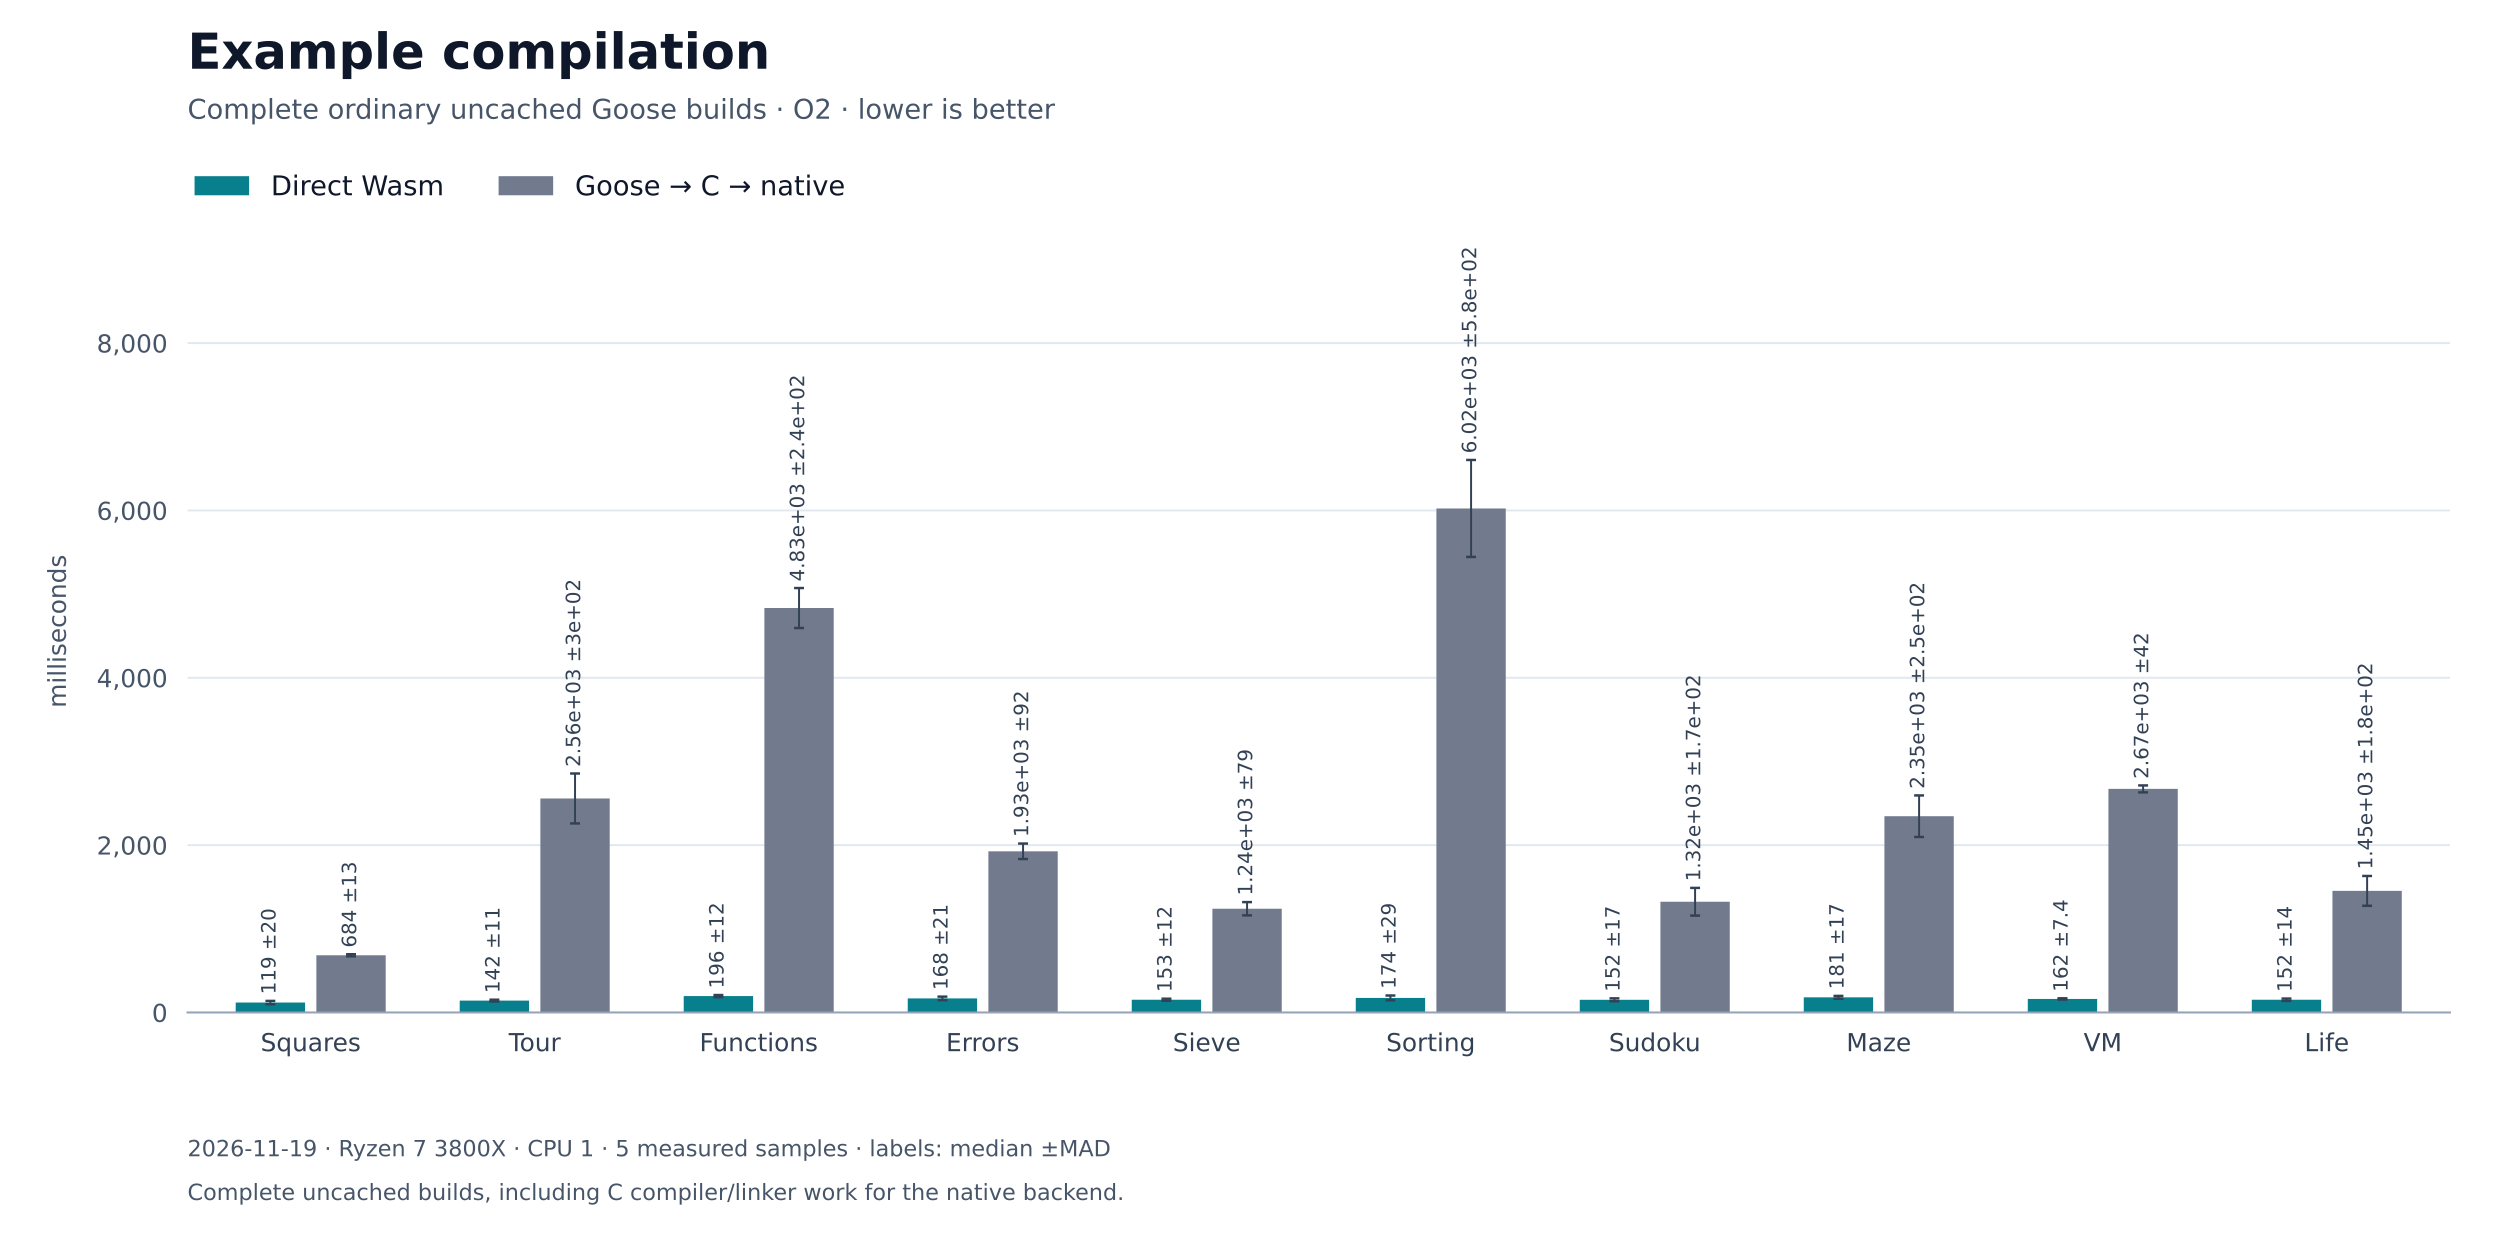
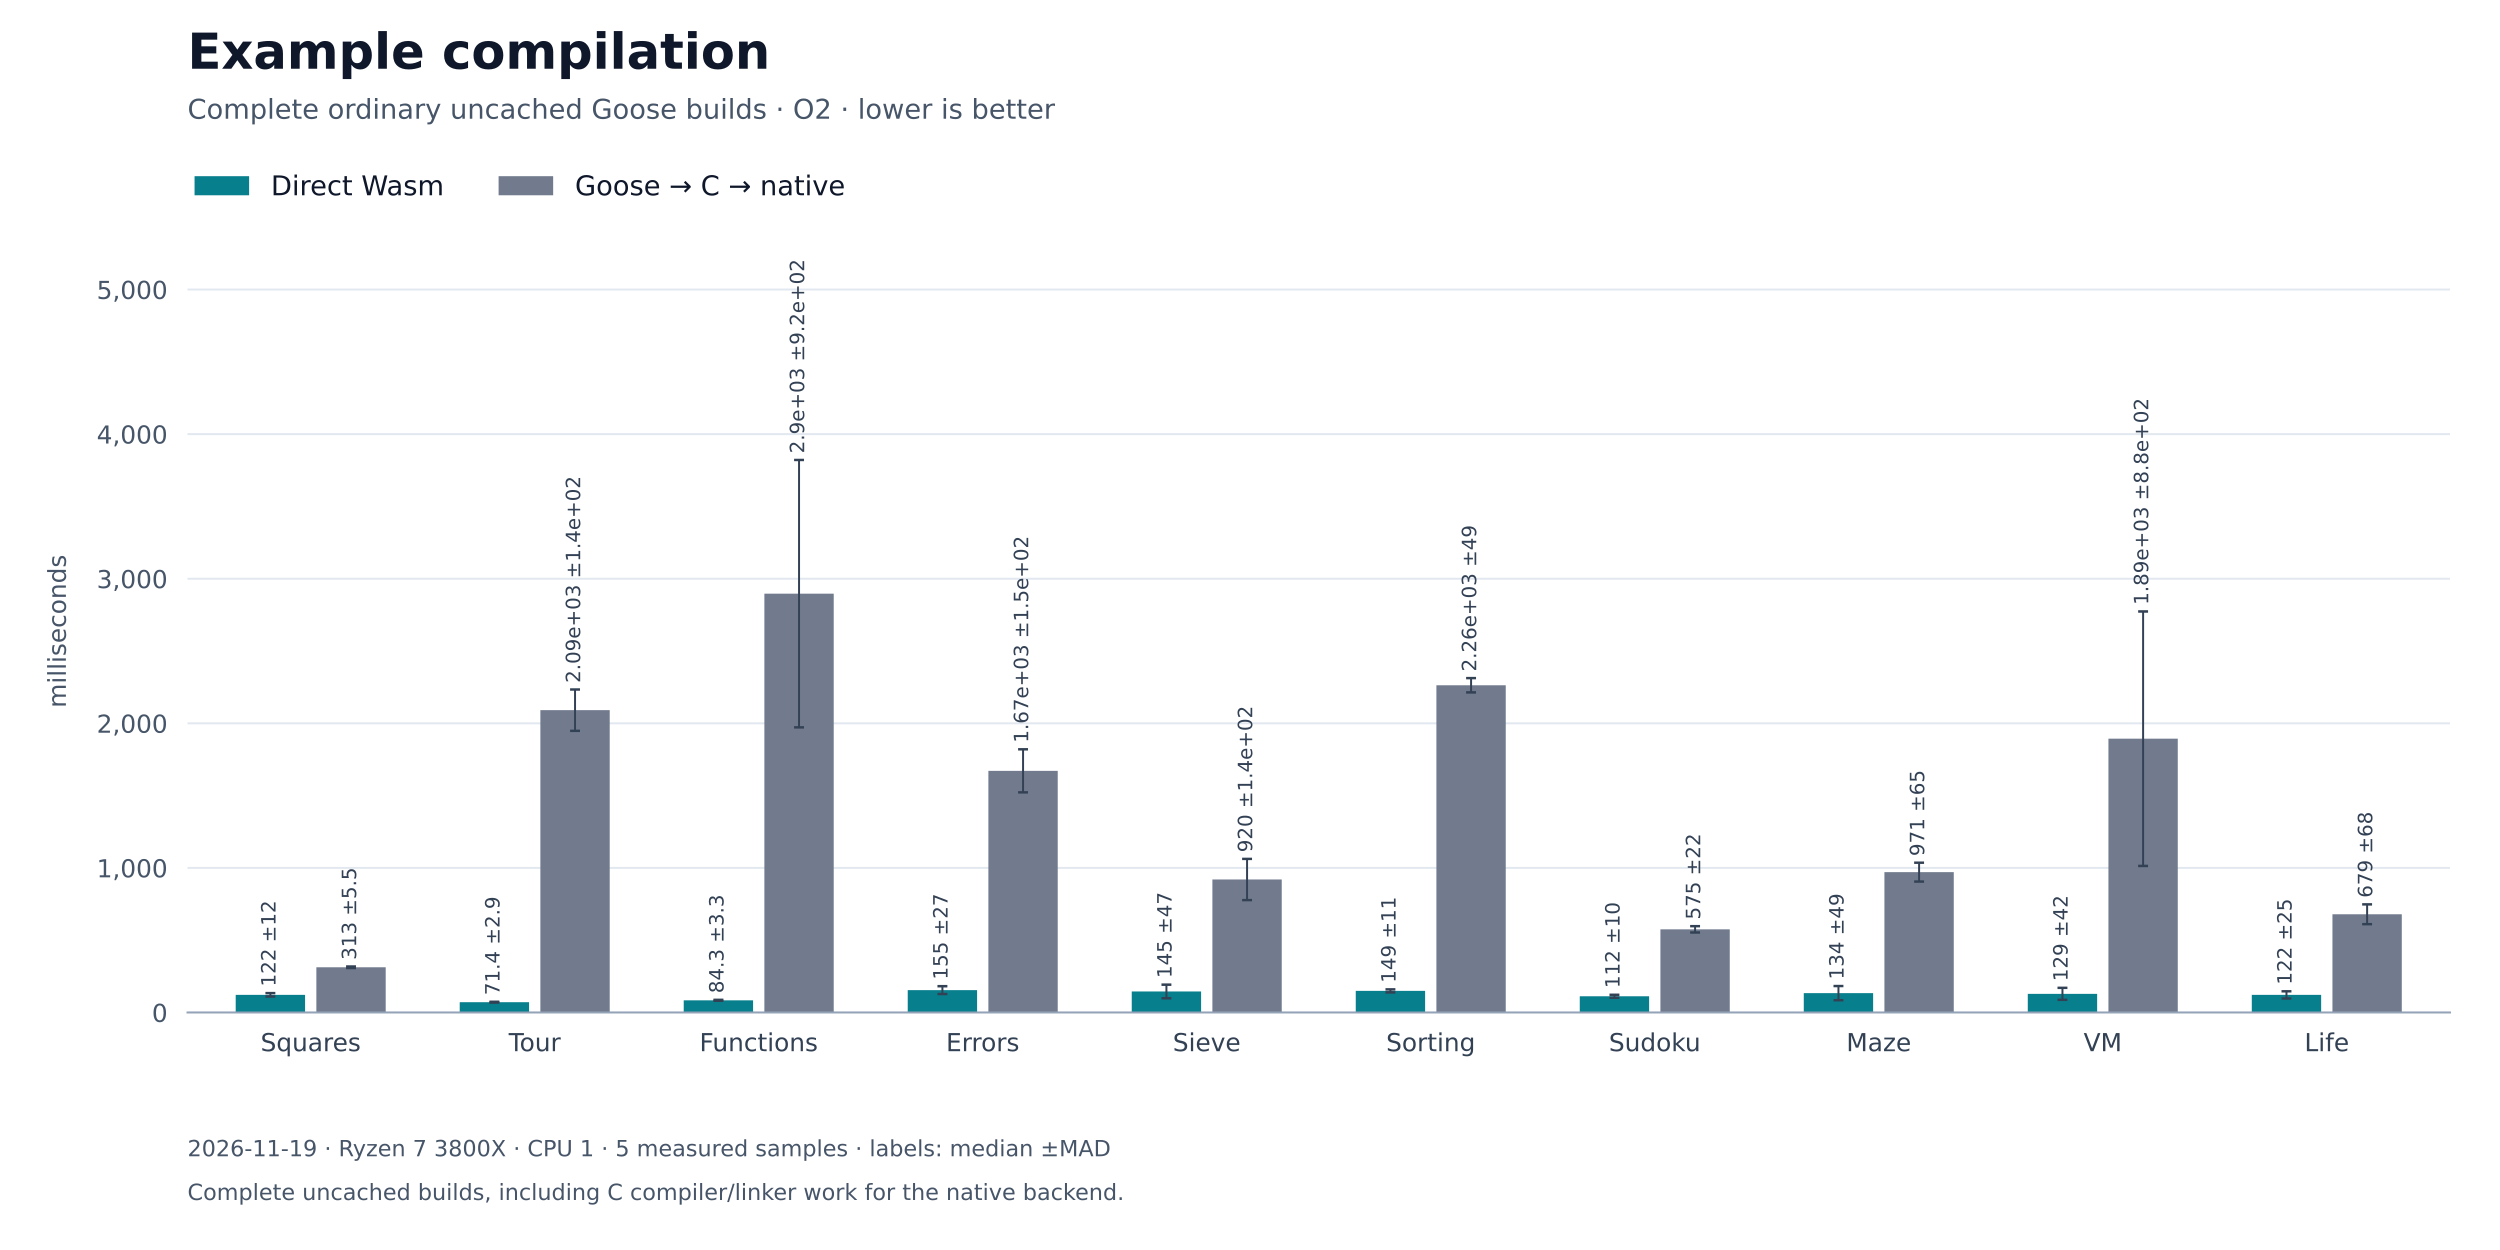
<svg xmlns="http://www.w3.org/2000/svg" xmlns:xlink="http://www.w3.org/1999/xlink" width="1008pt" height="504pt" viewBox="0 0 1008 504" version="1.1">
  <defs>
    <style type="text/css">*{stroke-linejoin: round; stroke-linecap: butt}</style>
  </defs>
  <g id="figure_1">
    <g id="patch_1">
      <path d="M 0 504 L 1008 504 L 1008 0 L 0 0 z " style="fill: #ffffff" />
    </g>
    <g id="axes_1">
      <g id="patch_2">
        <path d="M 75.6 408.24 L 987.84 408.24 L 987.84 100.8 L 75.6 100.8 z " style="fill: #ffffff" />
      </g>
      <g id="matplotlib.axis_1">
        <g id="xtick_1">
          <g id="line2d_1" />
          <g id="text_1">
            <text style="font-size: 10px; font-family: 'DejaVu Sans'; text-anchor: middle; fill: #334155" x="125.276" y="423.838" transform="rotate(-0 125.2764 423.8377)">Squares</text>
          </g>
        </g>
        <g id="xtick_2">
          <g id="line2d_2" />
          <g id="text_2">
            <text style="font-size: 10px; font-family: 'DejaVu Sans'; text-anchor: middle; fill: #334155" x="215.597" y="423.838" transform="rotate(-0 215.5972 423.8377)">Tour</text>
          </g>
        </g>
        <g id="xtick_3">
          <g id="line2d_3" />
          <g id="text_3">
            <text style="font-size: 10px; font-family: 'DejaVu Sans'; text-anchor: middle; fill: #334155" x="305.918" y="423.838" transform="rotate(-0 305.918 423.8384)">Functions</text>
          </g>
        </g>
        <g id="xtick_4">
          <g id="line2d_4" />
          <g id="text_4">
            <text style="font-size: 10px; font-family: 'DejaVu Sans'; text-anchor: middle; fill: #334155" x="396.239" y="423.838" transform="rotate(-0 396.2388 423.8377)">Errors</text>
          </g>
        </g>
        <g id="xtick_5">
          <g id="line2d_5" />
          <g id="text_5">
            <text style="font-size: 10px; font-family: 'DejaVu Sans'; text-anchor: middle; fill: #334155" x="486.56" y="423.838" transform="rotate(-0 486.5596 423.8384)">Sieve</text>
          </g>
        </g>
        <g id="xtick_6">
          <g id="line2d_6" />
          <g id="text_6">
            <text style="font-size: 10px; font-family: 'DejaVu Sans'; text-anchor: middle; fill: #334155" x="576.88" y="423.838" transform="rotate(-0 576.8804 423.8384)">Sorting</text>
          </g>
        </g>
        <g id="xtick_7">
          <g id="line2d_7" />
          <g id="text_7">
            <text style="font-size: 10px; font-family: 'DejaVu Sans'; text-anchor: middle; fill: #334155" x="667.201" y="423.838" transform="rotate(-0 667.2012 423.8384)">Sudoku</text>
          </g>
        </g>
        <g id="xtick_8">
          <g id="line2d_8" />
          <g id="text_8">
            <text style="font-size: 10px; font-family: 'DejaVu Sans'; text-anchor: middle; fill: #334155" x="757.522" y="423.838" transform="rotate(-0 757.522 423.8377)">Maze</text>
          </g>
        </g>
        <g id="xtick_9">
          <g id="line2d_9" />
          <g id="text_9">
            <text style="font-size: 10px; font-family: 'DejaVu Sans'; text-anchor: middle; fill: #334155" x="847.843" y="423.838" transform="rotate(-0 847.8428 423.8377)">VM</text>
          </g>
        </g>
        <g id="xtick_10">
          <g id="line2d_10" />
          <g id="text_10">
            <text style="font-size: 10px; font-family: 'DejaVu Sans'; text-anchor: middle; fill: #334155" x="938.164" y="423.838" transform="rotate(-0 938.1636 423.8384)">Life</text>
          </g>
        </g>
      </g>
      <g id="matplotlib.axis_2">
        <g id="ytick_1">
          <g id="line2d_11">
            <path d="M 75.6 408.24 L 987.84 408.24 " clip-path="url(#p27fe2b42cb)" style="fill: none; stroke: #e2e8f0; stroke-width: 0.8; stroke-linecap: square" />
          </g>
          <g id="line2d_12" />
          <g id="text_11">
            <text style="font-size: 10px; font-family: 'DejaVu Sans'; text-anchor: end; fill: #475569" x="67.6" y="412.039" transform="rotate(-0 67.6 412.0388)">0</text>
          </g>
        </g>
        <g id="ytick_2">
          <g id="line2d_13">
-             <path d="M 75.6 340.762 L 987.84 340.762 " clip-path="url(#p27fe2b42cb)" style="fill: none; stroke: #e2e8f0; stroke-width: 0.8; stroke-linecap: square" />
+             <path d="M 75.6 349.939 L 987.84 349.939 " clip-path="url(#p27fe2b42cb)" style="fill: none; stroke: #e2e8f0; stroke-width: 0.8; stroke-linecap: square" />
          </g>
          <g id="line2d_14" />
          <g id="text_12">
-             <text style="font-size: 10px; font-family: 'DejaVu Sans'; text-anchor: end; fill: #475569" x="67.6" y="344.561" transform="rotate(-0 67.6 344.5608)">2,000</text>
+             <text style="font-size: 10px; font-family: 'DejaVu Sans'; text-anchor: end; fill: #475569" x="67.6" y="353.738" transform="rotate(-0 67.6 353.7382)">1,000</text>
          </g>
        </g>
        <g id="ytick_3">
          <g id="line2d_15">
-             <path d="M 75.6 273.284 L 987.84 273.284 " clip-path="url(#p27fe2b42cb)" style="fill: none; stroke: #e2e8f0; stroke-width: 0.8; stroke-linecap: square" />
+             <path d="M 75.6 291.639 L 987.84 291.639 " clip-path="url(#p27fe2b42cb)" style="fill: none; stroke: #e2e8f0; stroke-width: 0.8; stroke-linecap: square" />
          </g>
          <g id="line2d_16" />
          <g id="text_13">
-             <text style="font-size: 10px; font-family: 'DejaVu Sans'; text-anchor: end; fill: #475569" x="67.6" y="277.083" transform="rotate(-0 67.6 277.0827)">4,000</text>
+             <text style="font-size: 10px; font-family: 'DejaVu Sans'; text-anchor: end; fill: #475569" x="67.6" y="295.438" transform="rotate(-0 67.6 295.4376)">2,000</text>
          </g>
        </g>
        <g id="ytick_4">
          <g id="line2d_17">
-             <path d="M 75.6 205.806 L 987.84 205.806 " clip-path="url(#p27fe2b42cb)" style="fill: none; stroke: #e2e8f0; stroke-width: 0.8; stroke-linecap: square" />
+             <path d="M 75.6 233.338 L 987.84 233.338 " clip-path="url(#p27fe2b42cb)" style="fill: none; stroke: #e2e8f0; stroke-width: 0.8; stroke-linecap: square" />
          </g>
          <g id="line2d_18" />
          <g id="text_14">
-             <text style="font-size: 10px; font-family: 'DejaVu Sans'; text-anchor: end; fill: #475569" x="67.6" y="209.605" transform="rotate(-0 67.6 209.6047)">6,000</text>
+             <text style="font-size: 10px; font-family: 'DejaVu Sans'; text-anchor: end; fill: #475569" x="67.6" y="237.137" transform="rotate(-0 67.6 237.137)">3,000</text>
          </g>
        </g>
        <g id="ytick_5">
          <g id="line2d_19">
-             <path d="M 75.6 138.328 L 987.84 138.328 " clip-path="url(#p27fe2b42cb)" style="fill: none; stroke: #e2e8f0; stroke-width: 0.8; stroke-linecap: square" />
+             <path d="M 75.6 175.038 L 987.84 175.038 " clip-path="url(#p27fe2b42cb)" style="fill: none; stroke: #e2e8f0; stroke-width: 0.8; stroke-linecap: square" />
          </g>
          <g id="line2d_20" />
          <g id="text_15">
-             <text style="font-size: 10px; font-family: 'DejaVu Sans'; text-anchor: end; fill: #475569" x="67.6" y="142.127" transform="rotate(-0 67.6 142.1267)">8,000</text>
-           </g>
-         </g>
-         <g id="text_16">
+             <text style="font-size: 10px; font-family: 'DejaVu Sans'; text-anchor: end; fill: #475569" x="67.6" y="178.836" transform="rotate(-0 67.6 178.8363)">4,000</text>
+           </g>
+         </g>
+         <g id="ytick_6">
+           <g id="line2d_21">
+             <path d="M 75.6 116.737 L 987.84 116.737 " clip-path="url(#p27fe2b42cb)" style="fill: none; stroke: #e2e8f0; stroke-width: 0.8; stroke-linecap: square" />
+           </g>
+           <g id="line2d_22" />
+           <g id="text_16">
+             <text style="font-size: 10px; font-family: 'DejaVu Sans'; text-anchor: end; fill: #475569" x="67.6" y="120.536" transform="rotate(-0 67.6 120.5357)">5,000</text>
+           </g>
+         </g>
+         <g id="text_17">
          <text style="font-size: 10px; font-family: 'DejaVu Sans'; text-anchor: middle; fill: #475569" x="26.57" y="254.52" transform="rotate(-90 26.56953 254.52)">milliseconds</text>
        </g>
      </g>
      <g id="patch_3">
-         <path d="M 95.037 408.24 L 123 408.24 L 123 404.233 L 95.037 404.233 z " clip-path="url(#p27fe2b42cb)" style="fill: #087f8c" />
+         <path d="M 95.037 408.24 L 123 408.24 L 123 401.125 L 95.037 401.125 z " clip-path="url(#p27fe2b42cb)" style="fill: #087f8c" />
      </g>
      <g id="patch_4">
-         <path d="M 185.358 408.24 L 213.321 408.24 L 213.321 403.441 L 185.358 403.441 z " clip-path="url(#p27fe2b42cb)" style="fill: #087f8c" />
+         <path d="M 185.358 408.24 L 213.321 408.24 L 213.321 404.079 L 185.358 404.079 z " clip-path="url(#p27fe2b42cb)" style="fill: #087f8c" />
      </g>
      <g id="patch_5">
-         <path d="M 275.679 408.24 L 303.642 408.24 L 303.642 401.626 L 275.679 401.626 z " clip-path="url(#p27fe2b42cb)" style="fill: #087f8c" />
+         <path d="M 275.679 408.24 L 303.642 408.24 L 303.642 403.323 L 275.679 403.323 z " clip-path="url(#p27fe2b42cb)" style="fill: #087f8c" />
      </g>
      <g id="patch_6">
-         <path d="M 365.999 408.24 L 393.963 408.24 L 393.963 402.557 L 365.999 402.557 z " clip-path="url(#p27fe2b42cb)" style="fill: #087f8c" />
+         <path d="M 365.999 408.24 L 393.963 408.24 L 393.963 399.217 L 365.999 399.217 z " clip-path="url(#p27fe2b42cb)" style="fill: #087f8c" />
      </g>
      <g id="patch_7">
-         <path d="M 456.32 408.24 L 484.284 408.24 L 484.284 403.089 L 456.32 403.089 z " clip-path="url(#p27fe2b42cb)" style="fill: #087f8c" />
+         <path d="M 456.32 408.24 L 484.284 408.24 L 484.284 399.758 L 456.32 399.758 z " clip-path="url(#p27fe2b42cb)" style="fill: #087f8c" />
      </g>
      <g id="patch_8">
-         <path d="M 546.641 408.24 L 574.604 408.24 L 574.604 402.354 L 546.641 402.354 z " clip-path="url(#p27fe2b42cb)" style="fill: #087f8c" />
+         <path d="M 546.641 408.24 L 574.604 408.24 L 574.604 399.53 L 546.641 399.53 z " clip-path="url(#p27fe2b42cb)" style="fill: #087f8c" />
      </g>
      <g id="patch_9">
-         <path d="M 636.962 408.24 L 664.925 408.24 L 664.925 403.125 L 636.962 403.125 z " clip-path="url(#p27fe2b42cb)" style="fill: #087f8c" />
+         <path d="M 636.962 408.24 L 664.925 408.24 L 664.925 401.689 L 636.962 401.689 z " clip-path="url(#p27fe2b42cb)" style="fill: #087f8c" />
      </g>
      <g id="patch_10">
-         <path d="M 727.283 408.24 L 755.246 408.24 L 755.246 402.127 L 727.283 402.127 z " clip-path="url(#p27fe2b42cb)" style="fill: #087f8c" />
+         <path d="M 727.283 408.24 L 755.246 408.24 L 755.246 400.431 L 727.283 400.431 z " clip-path="url(#p27fe2b42cb)" style="fill: #087f8c" />
      </g>
      <g id="patch_11">
-         <path d="M 817.603 408.24 L 845.567 408.24 L 845.567 402.77 L 817.603 402.77 z " clip-path="url(#p27fe2b42cb)" style="fill: #087f8c" />
+         <path d="M 817.603 408.24 L 845.567 408.24 L 845.567 400.722 L 817.603 400.722 z " clip-path="url(#p27fe2b42cb)" style="fill: #087f8c" />
      </g>
      <g id="patch_12">
-         <path d="M 907.924 408.24 L 935.887 408.24 L 935.887 403.095 L 907.924 403.095 z " clip-path="url(#p27fe2b42cb)" style="fill: #087f8c" />
+         <path d="M 907.924 408.24 L 935.887 408.24 L 935.887 401.143 L 907.924 401.143 z " clip-path="url(#p27fe2b42cb)" style="fill: #087f8c" />
      </g>
      <g id="patch_13">
-         <path d="M 127.553 408.24 L 155.516 408.24 L 155.516 385.176 L 127.553 385.176 z " clip-path="url(#p27fe2b42cb)" style="fill: #727b8e" />
+         <path d="M 127.553 408.24 L 155.516 408.24 L 155.516 389.999 L 127.553 389.999 z " clip-path="url(#p27fe2b42cb)" style="fill: #727b8e" />
      </g>
      <g id="patch_14">
-         <path d="M 217.873 408.24 L 245.837 408.24 L 245.837 321.934 L 217.873 321.934 z " clip-path="url(#p27fe2b42cb)" style="fill: #727b8e" />
+         <path d="M 217.873 408.24 L 245.837 408.24 L 245.837 286.338 L 217.873 286.338 z " clip-path="url(#p27fe2b42cb)" style="fill: #727b8e" />
      </g>
      <g id="patch_15">
-         <path d="M 308.194 408.24 L 336.157 408.24 L 336.157 245.156 L 308.194 245.156 z " clip-path="url(#p27fe2b42cb)" style="fill: #727b8e" />
+         <path d="M 308.194 408.24 L 336.157 408.24 L 336.157 239.372 L 308.194 239.372 z " clip-path="url(#p27fe2b42cb)" style="fill: #727b8e" />
      </g>
      <g id="patch_16">
-         <path d="M 398.515 408.24 L 426.478 408.24 L 426.478 343.249 L 398.515 343.249 z " clip-path="url(#p27fe2b42cb)" style="fill: #727b8e" />
+         <path d="M 398.515 408.24 L 426.478 408.24 L 426.478 310.805 L 398.515 310.805 z " clip-path="url(#p27fe2b42cb)" style="fill: #727b8e" />
      </g>
      <g id="patch_17">
-         <path d="M 488.836 408.24 L 516.799 408.24 L 516.799 366.401 L 488.836 366.401 z " clip-path="url(#p27fe2b42cb)" style="fill: #727b8e" />
+         <path d="M 488.836 408.24 L 516.799 408.24 L 516.799 354.606 L 488.836 354.606 z " clip-path="url(#p27fe2b42cb)" style="fill: #727b8e" />
      </g>
      <g id="patch_18">
-         <path d="M 579.156 408.24 L 607.12 408.24 L 607.12 205.007 L 579.156 205.007 z " clip-path="url(#p27fe2b42cb)" style="fill: #727b8e" />
+         <path d="M 579.156 408.24 L 607.12 408.24 L 607.12 276.292 L 579.156 276.292 z " clip-path="url(#p27fe2b42cb)" style="fill: #727b8e" />
      </g>
      <g id="patch_19">
-         <path d="M 669.477 408.24 L 697.441 408.24 L 697.441 363.582 L 669.477 363.582 z " clip-path="url(#p27fe2b42cb)" style="fill: #727b8e" />
+         <path d="M 669.477 408.24 L 697.441 408.24 L 697.441 374.699 L 669.477 374.699 z " clip-path="url(#p27fe2b42cb)" style="fill: #727b8e" />
      </g>
      <g id="patch_20">
-         <path d="M 759.798 408.24 L 787.761 408.24 L 787.761 329.089 L 759.798 329.089 z " clip-path="url(#p27fe2b42cb)" style="fill: #727b8e" />
+         <path d="M 759.798 408.24 L 787.761 408.24 L 787.761 351.648 L 759.798 351.648 z " clip-path="url(#p27fe2b42cb)" style="fill: #727b8e" />
      </g>
      <g id="patch_21">
-         <path d="M 850.119 408.24 L 878.082 408.24 L 878.082 318.084 L 850.119 318.084 z " clip-path="url(#p27fe2b42cb)" style="fill: #727b8e" />
+         <path d="M 850.119 408.24 L 878.082 408.24 L 878.082 297.843 L 850.119 297.843 z " clip-path="url(#p27fe2b42cb)" style="fill: #727b8e" />
      </g>
      <g id="patch_22">
-         <path d="M 940.44 408.24 L 968.403 408.24 L 968.403 359.21 L 940.44 359.21 z " clip-path="url(#p27fe2b42cb)" style="fill: #727b8e" />
+         <path d="M 940.44 408.24 L 968.403 408.24 L 968.403 368.639 L 940.44 368.639 z " clip-path="url(#p27fe2b42cb)" style="fill: #727b8e" />
      </g>
      <g id="LineCollection_1">
-         <path d="M 109.019 404.896 L 109.019 403.569 " clip-path="url(#p27fe2b42cb)" style="fill: none; stroke: #334155; stroke-width: 0.8" />
-         <path d="M 199.339 403.811 L 199.339 403.072 " clip-path="url(#p27fe2b42cb)" style="fill: none; stroke: #334155; stroke-width: 0.8" />
-         <path d="M 289.66 402.047 L 289.66 401.206 " clip-path="url(#p27fe2b42cb)" style="fill: none; stroke: #334155; stroke-width: 0.8" />
-         <path d="M 379.981 403.263 L 379.981 401.852 " clip-path="url(#p27fe2b42cb)" style="fill: none; stroke: #334155; stroke-width: 0.8" />
-         <path d="M 470.302 403.504 L 470.302 402.674 " clip-path="url(#p27fe2b42cb)" style="fill: none; stroke: #334155; stroke-width: 0.8" />
-         <path d="M 560.623 403.33 L 560.623 401.377 " clip-path="url(#p27fe2b42cb)" style="fill: none; stroke: #334155; stroke-width: 0.8" />
-         <path d="M 650.943 403.713 L 650.943 402.538 " clip-path="url(#p27fe2b42cb)" style="fill: none; stroke: #334155; stroke-width: 0.8" />
-         <path d="M 741.264 402.695 L 741.264 401.558 " clip-path="url(#p27fe2b42cb)" style="fill: none; stroke: #334155; stroke-width: 0.8" />
-         <path d="M 831.585 403.018 L 831.585 402.522 " clip-path="url(#p27fe2b42cb)" style="fill: none; stroke: #334155; stroke-width: 0.8" />
-         <path d="M 921.906 403.569 L 921.906 402.621 " clip-path="url(#p27fe2b42cb)" style="fill: none; stroke: #334155; stroke-width: 0.8" />
-       </g>
-       <g id="line2d_21">
+         <path d="M 109.019 401.821 L 109.019 400.428 " clip-path="url(#p27fe2b42cb)" style="fill: none; stroke: #334155; stroke-width: 0.8" />
+         <path d="M 199.339 404.248 L 199.339 403.91 " clip-path="url(#p27fe2b42cb)" style="fill: none; stroke: #334155; stroke-width: 0.8" />
+         <path d="M 289.66 403.513 L 289.66 403.133 " clip-path="url(#p27fe2b42cb)" style="fill: none; stroke: #334155; stroke-width: 0.8" />
+         <path d="M 379.981 400.796 L 379.981 397.637 " clip-path="url(#p27fe2b42cb)" style="fill: none; stroke: #334155; stroke-width: 0.8" />
+         <path d="M 470.302 402.499 L 470.302 397.017 " clip-path="url(#p27fe2b42cb)" style="fill: none; stroke: #334155; stroke-width: 0.8" />
+         <path d="M 560.623 400.146 L 560.623 398.915 " clip-path="url(#p27fe2b42cb)" style="fill: none; stroke: #334155; stroke-width: 0.8" />
+         <path d="M 650.943 402.301 L 650.943 401.078 " clip-path="url(#p27fe2b42cb)" style="fill: none; stroke: #334155; stroke-width: 0.8" />
+         <path d="M 741.264 403.29 L 741.264 397.573 " clip-path="url(#p27fe2b42cb)" style="fill: none; stroke: #334155; stroke-width: 0.8" />
+         <path d="M 831.585 403.144 L 831.585 398.299 " clip-path="url(#p27fe2b42cb)" style="fill: none; stroke: #334155; stroke-width: 0.8" />
+         <path d="M 921.906 402.595 L 921.906 399.691 " clip-path="url(#p27fe2b42cb)" style="fill: none; stroke: #334155; stroke-width: 0.8" />
+       </g>
+       <g id="line2d_23">
        <defs>
          <path id="m630ef24590" d="M 2 0 L -2 -0 " style="stroke: #334155" />
        </defs>
        <g clip-path="url(#p27fe2b42cb)">
-           <use xlink:href="#m630ef24590" x="109.019" y="404.896" style="fill: #1f77b4; stroke: #334155" />
-           <use xlink:href="#m630ef24590" x="199.339" y="403.811" style="fill: #1f77b4; stroke: #334155" />
-           <use xlink:href="#m630ef24590" x="289.66" y="402.047" style="fill: #1f77b4; stroke: #334155" />
-           <use xlink:href="#m630ef24590" x="379.981" y="403.263" style="fill: #1f77b4; stroke: #334155" />
-           <use xlink:href="#m630ef24590" x="470.302" y="403.504" style="fill: #1f77b4; stroke: #334155" />
-           <use xlink:href="#m630ef24590" x="560.623" y="403.33" style="fill: #1f77b4; stroke: #334155" />
-           <use xlink:href="#m630ef24590" x="650.943" y="403.713" style="fill: #1f77b4; stroke: #334155" />
-           <use xlink:href="#m630ef24590" x="741.264" y="402.695" style="fill: #1f77b4; stroke: #334155" />
-           <use xlink:href="#m630ef24590" x="831.585" y="403.018" style="fill: #1f77b4; stroke: #334155" />
-           <use xlink:href="#m630ef24590" x="921.906" y="403.569" style="fill: #1f77b4; stroke: #334155" />
-         </g>
-       </g>
-       <g id="line2d_22">
-         <g clip-path="url(#p27fe2b42cb)">
-           <use xlink:href="#m630ef24590" x="109.019" y="403.569" style="fill: #1f77b4; stroke: #334155" />
-           <use xlink:href="#m630ef24590" x="199.339" y="403.072" style="fill: #1f77b4; stroke: #334155" />
-           <use xlink:href="#m630ef24590" x="289.66" y="401.206" style="fill: #1f77b4; stroke: #334155" />
-           <use xlink:href="#m630ef24590" x="379.981" y="401.852" style="fill: #1f77b4; stroke: #334155" />
-           <use xlink:href="#m630ef24590" x="470.302" y="402.674" style="fill: #1f77b4; stroke: #334155" />
-           <use xlink:href="#m630ef24590" x="560.623" y="401.377" style="fill: #1f77b4; stroke: #334155" />
-           <use xlink:href="#m630ef24590" x="650.943" y="402.538" style="fill: #1f77b4; stroke: #334155" />
-           <use xlink:href="#m630ef24590" x="741.264" y="401.558" style="fill: #1f77b4; stroke: #334155" />
-           <use xlink:href="#m630ef24590" x="831.585" y="402.522" style="fill: #1f77b4; stroke: #334155" />
-           <use xlink:href="#m630ef24590" x="921.906" y="402.621" style="fill: #1f77b4; stroke: #334155" />
-         </g>
-       </g>
-       <g id="LineCollection_2">
-         <path d="M 141.534 385.612 L 141.534 384.741 " clip-path="url(#p27fe2b42cb)" style="fill: none; stroke: #334155; stroke-width: 0.8" />
-         <path d="M 231.855 332.004 L 231.855 311.864 " clip-path="url(#p27fe2b42cb)" style="fill: none; stroke: #334155; stroke-width: 0.8" />
-         <path d="M 322.176 253.211 L 322.176 237.1 " clip-path="url(#p27fe2b42cb)" style="fill: none; stroke: #334155; stroke-width: 0.8" />
-         <path d="M 412.497 346.368 L 412.497 340.13 " clip-path="url(#p27fe2b42cb)" style="fill: none; stroke: #334155; stroke-width: 0.8" />
-         <path d="M 502.817 369.078 L 502.817 363.724 " clip-path="url(#p27fe2b42cb)" style="fill: none; stroke: #334155; stroke-width: 0.8" />
-         <path d="M 593.138 224.557 L 593.138 185.457 " clip-path="url(#p27fe2b42cb)" style="fill: none; stroke: #334155; stroke-width: 0.8" />
-         <path d="M 683.459 369.169 L 683.459 357.994 " clip-path="url(#p27fe2b42cb)" style="fill: none; stroke: #334155; stroke-width: 0.8" />
-         <path d="M 773.78 337.467 L 773.78 320.712 " clip-path="url(#p27fe2b42cb)" style="fill: none; stroke: #334155; stroke-width: 0.8" />
-         <path d="M 864.101 319.486 L 864.101 316.682 " clip-path="url(#p27fe2b42cb)" style="fill: none; stroke: #334155; stroke-width: 0.8" />
-         <path d="M 954.421 365.221 L 954.421 353.199 " clip-path="url(#p27fe2b42cb)" style="fill: none; stroke: #334155; stroke-width: 0.8" />
-       </g>
-       <g id="line2d_23">
-         <g clip-path="url(#p27fe2b42cb)">
-           <use xlink:href="#m630ef24590" x="141.534" y="385.612" style="fill: #1f77b4; stroke: #334155" />
-           <use xlink:href="#m630ef24590" x="231.855" y="332.004" style="fill: #1f77b4; stroke: #334155" />
-           <use xlink:href="#m630ef24590" x="322.176" y="253.211" style="fill: #1f77b4; stroke: #334155" />
-           <use xlink:href="#m630ef24590" x="412.497" y="346.368" style="fill: #1f77b4; stroke: #334155" />
-           <use xlink:href="#m630ef24590" x="502.817" y="369.078" style="fill: #1f77b4; stroke: #334155" />
-           <use xlink:href="#m630ef24590" x="593.138" y="224.557" style="fill: #1f77b4; stroke: #334155" />
-           <use xlink:href="#m630ef24590" x="683.459" y="369.169" style="fill: #1f77b4; stroke: #334155" />
-           <use xlink:href="#m630ef24590" x="773.78" y="337.467" style="fill: #1f77b4; stroke: #334155" />
-           <use xlink:href="#m630ef24590" x="864.101" y="319.486" style="fill: #1f77b4; stroke: #334155" />
-           <use xlink:href="#m630ef24590" x="954.421" y="365.221" style="fill: #1f77b4; stroke: #334155" />
+           <use xlink:href="#m630ef24590" x="109.019" y="401.821" style="fill: #1f77b4; stroke: #334155" />
+           <use xlink:href="#m630ef24590" x="199.339" y="404.248" style="fill: #1f77b4; stroke: #334155" />
+           <use xlink:href="#m630ef24590" x="289.66" y="403.513" style="fill: #1f77b4; stroke: #334155" />
+           <use xlink:href="#m630ef24590" x="379.981" y="400.796" style="fill: #1f77b4; stroke: #334155" />
+           <use xlink:href="#m630ef24590" x="470.302" y="402.499" style="fill: #1f77b4; stroke: #334155" />
+           <use xlink:href="#m630ef24590" x="560.623" y="400.146" style="fill: #1f77b4; stroke: #334155" />
+           <use xlink:href="#m630ef24590" x="650.943" y="402.301" style="fill: #1f77b4; stroke: #334155" />
+           <use xlink:href="#m630ef24590" x="741.264" y="403.29" style="fill: #1f77b4; stroke: #334155" />
+           <use xlink:href="#m630ef24590" x="831.585" y="403.144" style="fill: #1f77b4; stroke: #334155" />
+           <use xlink:href="#m630ef24590" x="921.906" y="402.595" style="fill: #1f77b4; stroke: #334155" />
        </g>
      </g>
      <g id="line2d_24">
        <g clip-path="url(#p27fe2b42cb)">
-           <use xlink:href="#m630ef24590" x="141.534" y="384.741" style="fill: #1f77b4; stroke: #334155" />
-           <use xlink:href="#m630ef24590" x="231.855" y="311.864" style="fill: #1f77b4; stroke: #334155" />
-           <use xlink:href="#m630ef24590" x="322.176" y="237.1" style="fill: #1f77b4; stroke: #334155" />
-           <use xlink:href="#m630ef24590" x="412.497" y="340.13" style="fill: #1f77b4; stroke: #334155" />
-           <use xlink:href="#m630ef24590" x="502.817" y="363.724" style="fill: #1f77b4; stroke: #334155" />
-           <use xlink:href="#m630ef24590" x="593.138" y="185.457" style="fill: #1f77b4; stroke: #334155" />
-           <use xlink:href="#m630ef24590" x="683.459" y="357.994" style="fill: #1f77b4; stroke: #334155" />
-           <use xlink:href="#m630ef24590" x="773.78" y="320.712" style="fill: #1f77b4; stroke: #334155" />
-           <use xlink:href="#m630ef24590" x="864.101" y="316.682" style="fill: #1f77b4; stroke: #334155" />
-           <use xlink:href="#m630ef24590" x="954.421" y="353.199" style="fill: #1f77b4; stroke: #334155" />
+           <use xlink:href="#m630ef24590" x="109.019" y="400.428" style="fill: #1f77b4; stroke: #334155" />
+           <use xlink:href="#m630ef24590" x="199.339" y="403.91" style="fill: #1f77b4; stroke: #334155" />
+           <use xlink:href="#m630ef24590" x="289.66" y="403.133" style="fill: #1f77b4; stroke: #334155" />
+           <use xlink:href="#m630ef24590" x="379.981" y="397.637" style="fill: #1f77b4; stroke: #334155" />
+           <use xlink:href="#m630ef24590" x="470.302" y="397.017" style="fill: #1f77b4; stroke: #334155" />
+           <use xlink:href="#m630ef24590" x="560.623" y="398.915" style="fill: #1f77b4; stroke: #334155" />
+           <use xlink:href="#m630ef24590" x="650.943" y="401.078" style="fill: #1f77b4; stroke: #334155" />
+           <use xlink:href="#m630ef24590" x="741.264" y="397.573" style="fill: #1f77b4; stroke: #334155" />
+           <use xlink:href="#m630ef24590" x="831.585" y="398.299" style="fill: #1f77b4; stroke: #334155" />
+           <use xlink:href="#m630ef24590" x="921.906" y="399.691" style="fill: #1f77b4; stroke: #334155" />
+         </g>
+       </g>
+       <g id="LineCollection_2">
+         <path d="M 141.534 390.317 L 141.534 389.681 " clip-path="url(#p27fe2b42cb)" style="fill: none; stroke: #334155; stroke-width: 0.8" />
+         <path d="M 231.855 294.664 L 231.855 278.012 " clip-path="url(#p27fe2b42cb)" style="fill: none; stroke: #334155; stroke-width: 0.8" />
+         <path d="M 322.176 293.286 L 322.176 185.457 " clip-path="url(#p27fe2b42cb)" style="fill: none; stroke: #334155; stroke-width: 0.8" />
+         <path d="M 412.497 319.482 L 412.497 302.128 " clip-path="url(#p27fe2b42cb)" style="fill: none; stroke: #334155; stroke-width: 0.8" />
+         <path d="M 502.817 362.912 L 502.817 346.3 " clip-path="url(#p27fe2b42cb)" style="fill: none; stroke: #334155; stroke-width: 0.8" />
+         <path d="M 593.138 279.177 L 593.138 273.407 " clip-path="url(#p27fe2b42cb)" style="fill: none; stroke: #334155; stroke-width: 0.8" />
+         <path d="M 683.459 375.973 L 683.459 373.425 " clip-path="url(#p27fe2b42cb)" style="fill: none; stroke: #334155; stroke-width: 0.8" />
+         <path d="M 773.78 355.449 L 773.78 347.847 " clip-path="url(#p27fe2b42cb)" style="fill: none; stroke: #334155; stroke-width: 0.8" />
+         <path d="M 864.101 349.144 L 864.101 246.542 " clip-path="url(#p27fe2b42cb)" style="fill: none; stroke: #334155; stroke-width: 0.8" />
+         <path d="M 954.421 372.63 L 954.421 364.648 " clip-path="url(#p27fe2b42cb)" style="fill: none; stroke: #334155; stroke-width: 0.8" />
+       </g>
+       <g id="line2d_25">
+         <g clip-path="url(#p27fe2b42cb)">
+           <use xlink:href="#m630ef24590" x="141.534" y="390.317" style="fill: #1f77b4; stroke: #334155" />
+           <use xlink:href="#m630ef24590" x="231.855" y="294.664" style="fill: #1f77b4; stroke: #334155" />
+           <use xlink:href="#m630ef24590" x="322.176" y="293.286" style="fill: #1f77b4; stroke: #334155" />
+           <use xlink:href="#m630ef24590" x="412.497" y="319.482" style="fill: #1f77b4; stroke: #334155" />
+           <use xlink:href="#m630ef24590" x="502.817" y="362.912" style="fill: #1f77b4; stroke: #334155" />
+           <use xlink:href="#m630ef24590" x="593.138" y="279.177" style="fill: #1f77b4; stroke: #334155" />
+           <use xlink:href="#m630ef24590" x="683.459" y="375.973" style="fill: #1f77b4; stroke: #334155" />
+           <use xlink:href="#m630ef24590" x="773.78" y="355.449" style="fill: #1f77b4; stroke: #334155" />
+           <use xlink:href="#m630ef24590" x="864.101" y="349.144" style="fill: #1f77b4; stroke: #334155" />
+           <use xlink:href="#m630ef24590" x="954.421" y="372.63" style="fill: #1f77b4; stroke: #334155" />
+         </g>
+       </g>
+       <g id="line2d_26">
+         <g clip-path="url(#p27fe2b42cb)">
+           <use xlink:href="#m630ef24590" x="141.534" y="389.681" style="fill: #1f77b4; stroke: #334155" />
+           <use xlink:href="#m630ef24590" x="231.855" y="278.012" style="fill: #1f77b4; stroke: #334155" />
+           <use xlink:href="#m630ef24590" x="322.176" y="185.457" style="fill: #1f77b4; stroke: #334155" />
+           <use xlink:href="#m630ef24590" x="412.497" y="302.128" style="fill: #1f77b4; stroke: #334155" />
+           <use xlink:href="#m630ef24590" x="502.817" y="346.3" style="fill: #1f77b4; stroke: #334155" />
+           <use xlink:href="#m630ef24590" x="593.138" y="273.407" style="fill: #1f77b4; stroke: #334155" />
+           <use xlink:href="#m630ef24590" x="683.459" y="373.425" style="fill: #1f77b4; stroke: #334155" />
+           <use xlink:href="#m630ef24590" x="773.78" y="347.847" style="fill: #1f77b4; stroke: #334155" />
+           <use xlink:href="#m630ef24590" x="864.101" y="246.542" style="fill: #1f77b4; stroke: #334155" />
+           <use xlink:href="#m630ef24590" x="954.421" y="364.648" style="fill: #1f77b4; stroke: #334155" />
        </g>
      </g>
      <g id="patch_23">
        <path d="M 75.6 408.24 L 987.84 408.24 " style="fill: none; stroke: #94a3b8; stroke-width: 0.8; stroke-linejoin: miter; stroke-linecap: square" />
      </g>
-       <g id="text_17">
-         <text style="font-size: 8px; font-family: 'DejaVu Sans'; fill: #334155" transform="translate(111.0968 400.896) rotate(-90)">119 ±20</text>
-       </g>
      <g id="text_18">
-         <text style="font-size: 8px; font-family: 'DejaVu Sans'; fill: #334155" transform="translate(201.4176 400.3985) rotate(-90)">142 ±11</text>
+         <text style="font-size: 8px; font-family: 'DejaVu Sans'; fill: #334155" transform="translate(111.0968 397.7548) rotate(-90)">122 ±12</text>
      </g>
      <g id="text_19">
-         <text style="font-size: 8px; font-family: 'DejaVu Sans'; fill: #334155" transform="translate(291.7384 398.5328) rotate(-90)">196 ±12</text>
+         <text style="font-size: 8px; font-family: 'DejaVu Sans'; fill: #334155" transform="translate(201.4176 401.2367) rotate(-90)">71.4 ±2.9</text>
      </g>
      <g id="text_20">
-         <text style="font-size: 8px; font-family: 'DejaVu Sans'; fill: #334155" transform="translate(382.0592 399.1786) rotate(-90)">168 ±21</text>
+         <text style="font-size: 8px; font-family: 'DejaVu Sans'; fill: #334155" transform="translate(291.7384 400.4591) rotate(-90)">84.3 ±3.3</text>
      </g>
      <g id="text_21">
-         <text style="font-size: 8px; font-family: 'DejaVu Sans'; fill: #334155" transform="translate(472.38 400.0007) rotate(-90)">153 ±12</text>
+         <text style="font-size: 8px; font-family: 'DejaVu Sans'; fill: #334155" transform="translate(382.0592 394.9633) rotate(-90)">155 ±27</text>
      </g>
      <g id="text_22">
-         <text style="font-size: 8px; font-family: 'DejaVu Sans'; fill: #334155" transform="translate(562.7008 398.7041) rotate(-90)">174 ±29</text>
+         <text style="font-size: 8px; font-family: 'DejaVu Sans'; fill: #334155" transform="translate(472.38 394.3439) rotate(-90)">145 ±47</text>
      </g>
      <g id="text_23">
-         <text style="font-size: 8px; font-family: 'DejaVu Sans'; fill: #334155" transform="translate(653.0216 399.8643) rotate(-90)">152 ±17</text>
+         <text style="font-size: 8px; font-family: 'DejaVu Sans'; fill: #334155" transform="translate(562.7008 396.2415) rotate(-90)">149 ±11</text>
      </g>
      <g id="text_24">
-         <text style="font-size: 8px; font-family: 'DejaVu Sans'; fill: #334155" transform="translate(743.3424 398.885) rotate(-90)">181 ±17</text>
+         <text style="font-size: 8px; font-family: 'DejaVu Sans'; fill: #334155" transform="translate(653.0216 398.4043) rotate(-90)">112 ±10</text>
      </g>
      <g id="text_25">
-         <text style="font-size: 8px; font-family: 'DejaVu Sans'; fill: #334155" transform="translate(833.6632 399.8485) rotate(-90)">162 ±7.4</text>
+         <text style="font-size: 8px; font-family: 'DejaVu Sans'; fill: #334155" transform="translate(743.3424 394.8994) rotate(-90)">134 ±49</text>
      </g>
      <g id="text_26">
-         <text style="font-size: 8px; font-family: 'DejaVu Sans'; fill: #334155" transform="translate(923.9839 399.9472) rotate(-90)">152 ±14</text>
+         <text style="font-size: 8px; font-family: 'DejaVu Sans'; fill: #334155" transform="translate(833.6632 395.626) rotate(-90)">129 ±42</text>
      </g>
      <g id="text_27">
-         <text style="font-size: 8px; font-family: 'DejaVu Sans'; fill: #334155" transform="translate(143.6123 382.0678) rotate(-90)">684 ±13</text>
+         <text style="font-size: 8px; font-family: 'DejaVu Sans'; fill: #334155" transform="translate(923.9839 397.0179) rotate(-90)">122 ±25</text>
      </g>
      <g id="text_28">
-         <text style="font-size: 8px; font-family: 'DejaVu Sans'; fill: #334155" transform="translate(233.9331 309.1908) rotate(-90)">2.56e+03 ±3e+02</text>
+         <text style="font-size: 8px; font-family: 'DejaVu Sans'; fill: #334155" transform="translate(143.6123 387.0071) rotate(-90)">313 ±5.5</text>
      </g>
      <g id="text_29">
-         <text style="font-size: 8px; font-family: 'DejaVu Sans'; fill: #334155" transform="translate(324.2539 234.4266) rotate(-90)">4.83e+03 ±2.4e+02</text>
+         <text style="font-size: 8px; font-family: 'DejaVu Sans'; fill: #334155" transform="translate(233.9331 275.3389) rotate(-90)">2.09e+03 ±1.4e+02</text>
      </g>
      <g id="text_30">
-         <text style="font-size: 8px; font-family: 'DejaVu Sans'; fill: #334155" transform="translate(414.5747 337.4569) rotate(-90)">1.93e+03 ±92</text>
+         <text style="font-size: 8px; font-family: 'DejaVu Sans'; fill: #334155" transform="translate(324.2539 182.784) rotate(-90)">2.9e+03 ±9.2e+02</text>
      </g>
      <g id="text_31">
-         <text style="font-size: 8px; font-family: 'DejaVu Sans'; fill: #334155" transform="translate(504.8955 361.0503) rotate(-90)">1.24e+03 ±79</text>
+         <text style="font-size: 8px; font-family: 'DejaVu Sans'; fill: #334155" transform="translate(414.5747 299.4546) rotate(-90)">1.67e+03 ±1.5e+02</text>
      </g>
      <g id="text_32">
-         <text style="font-size: 8px; font-family: 'DejaVu Sans'; fill: #334155" transform="translate(595.2163 182.784) rotate(-90)">6.02e+03 ±5.8e+02</text>
+         <text style="font-size: 8px; font-family: 'DejaVu Sans'; fill: #334155" transform="translate(504.8955 343.6266) rotate(-90)">920 ±1.4e+02</text>
      </g>
      <g id="text_33">
-         <text style="font-size: 8px; font-family: 'DejaVu Sans'; fill: #334155" transform="translate(685.5371 355.3205) rotate(-90)">1.32e+03 ±1.7e+02</text>
+         <text style="font-size: 8px; font-family: 'DejaVu Sans'; fill: #334155" transform="translate(595.2163 270.7331) rotate(-90)">2.26e+03 ±49</text>
      </g>
      <g id="text_34">
-         <text style="font-size: 8px; font-family: 'DejaVu Sans'; fill: #334155" transform="translate(775.8578 318.0386) rotate(-90)">2.35e+03 ±2.5e+02</text>
+         <text style="font-size: 8px; font-family: 'DejaVu Sans'; fill: #334155" transform="translate(685.5371 370.7518) rotate(-90)">575 ±22</text>
      </g>
      <g id="text_35">
-         <text style="font-size: 8px; font-family: 'DejaVu Sans'; fill: #334155" transform="translate(866.1786 314.009) rotate(-90)">2.67e+03 ±42</text>
+         <text style="font-size: 8px; font-family: 'DejaVu Sans'; fill: #334155" transform="translate(775.8578 345.1735) rotate(-90)">971 ±65</text>
      </g>
      <g id="text_36">
-         <text style="font-size: 8px; font-family: 'DejaVu Sans'; fill: #334155" transform="translate(956.4994 350.5253) rotate(-90)">1.45e+03 ±1.8e+02</text>
-       </g>
-     </g>
-     <g id="text_37">
+         <text style="font-size: 8px; font-family: 'DejaVu Sans'; fill: #334155" transform="translate(866.1786 243.8691) rotate(-90)">1.89e+03 ±8.8e+02</text>
+       </g>
+       <g id="text_37">
+         <text style="font-size: 8px; font-family: 'DejaVu Sans'; fill: #334155" transform="translate(956.4994 361.9743) rotate(-90)">679 ±68</text>
+       </g>
+     </g>
+     <g id="text_38">
      <text style="font-weight: 700; font-size: 20px; font-family: 'DejaVu Sans'; text-anchor: start; fill: #0f172a" x="75.6" y="27.72" transform="rotate(-0 75.6 27.72)">Example compilation</text>
    </g>
-     <g id="text_38">
+     <g id="text_39">
      <text style="font-size: 11px; font-family: 'DejaVu Sans'; text-anchor: start; fill: #475569" x="75.6" y="47.88" transform="rotate(-0 75.6 47.88)">Complete ordinary uncached Goose builds · O2 · lower is better</text>
    </g>
-     <g id="text_39">
+     <g id="text_40">
      <text style="font-size: 9px; font-family: 'DejaVu Sans'; text-anchor: start; fill: #475569" x="75.6" y="466.2" transform="rotate(-0 75.6 466.2)">2026-11-19 · Ryzen 7 3800X · CPU 1 · 5 measured samples · labels: median ±MAD</text>
    </g>
-     <g id="text_40">
+     <g id="text_41">
      <text style="font-size: 9px; font-family: 'DejaVu Sans'; text-anchor: start; fill: #475569" x="75.6" y="483.84" transform="rotate(-0 75.6 483.84)">Complete uncached builds, including C compiler/linker work for the native backend.</text>
    </g>
    <g id="legend_1">
      <g id="patch_24">
        <path d="M 78.444 78.738 L 100.444 78.738 L 100.444 71.038 L 78.444 71.038 z " style="fill: #087f8c" />
      </g>
-       <g id="text_41">
+       <g id="text_42">
        <text style="font-size: 11px; font-family: 'DejaVu Sans'; text-anchor: start; fill: #0f172a" x="109.244" y="78.738" transform="rotate(-0 109.244 78.73828)">Direct Wasm</text>
      </g>
      <g id="patch_25">
        <path d="M 201.034 78.738 L 223.034 78.738 L 223.034 71.038 L 201.034 71.038 z " style="fill: #727b8e" />
      </g>
-       <g id="text_42">
+       <g id="text_43">
        <text style="font-size: 11px; font-family: 'DejaVu Sans'; text-anchor: start; fill: #0f172a" x="231.834" y="78.738" transform="rotate(-0 231.8338 78.73828)">Goose → C → native</text>
      </g>
    </g>
  </g>
  <defs>
    <clipPath id="p27fe2b42cb">
      <rect x="75.6" y="100.8" width="912.24" height="307.44" />
    </clipPath>
  </defs>
</svg>
